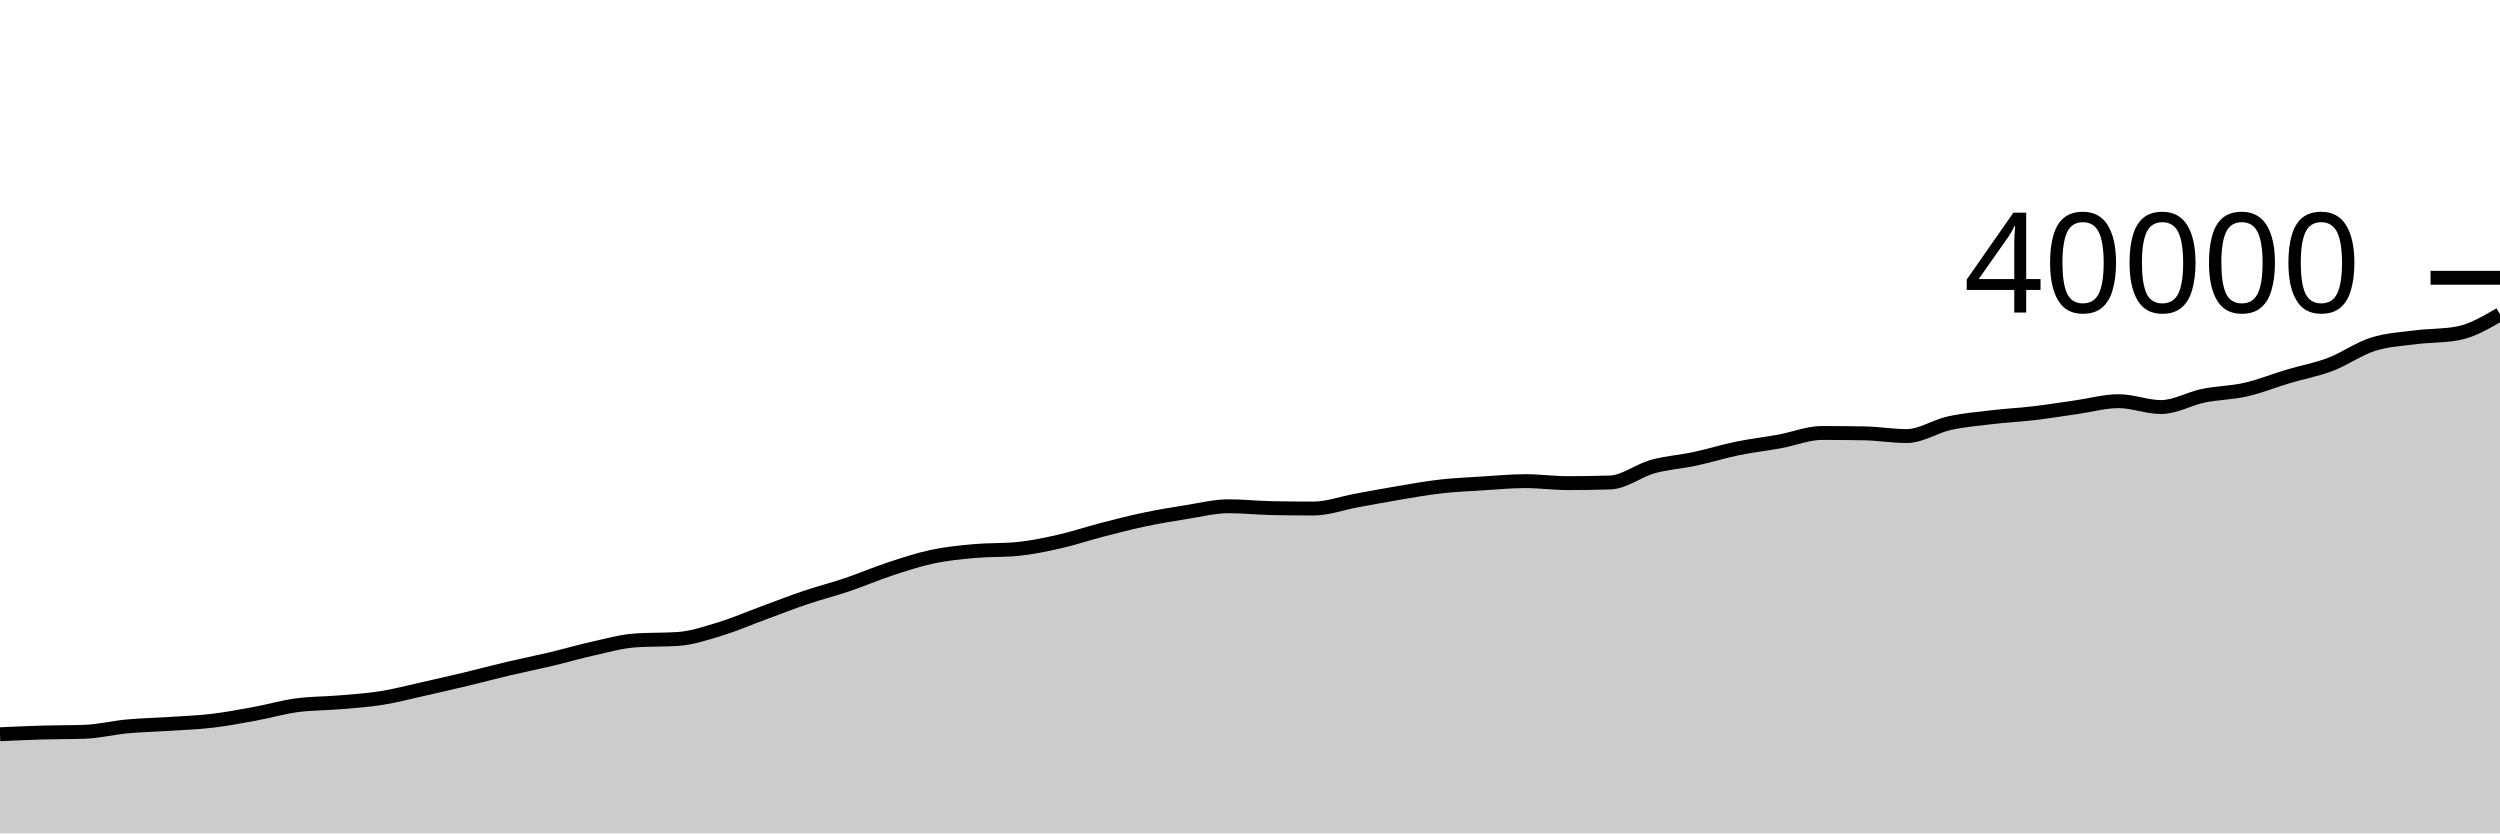
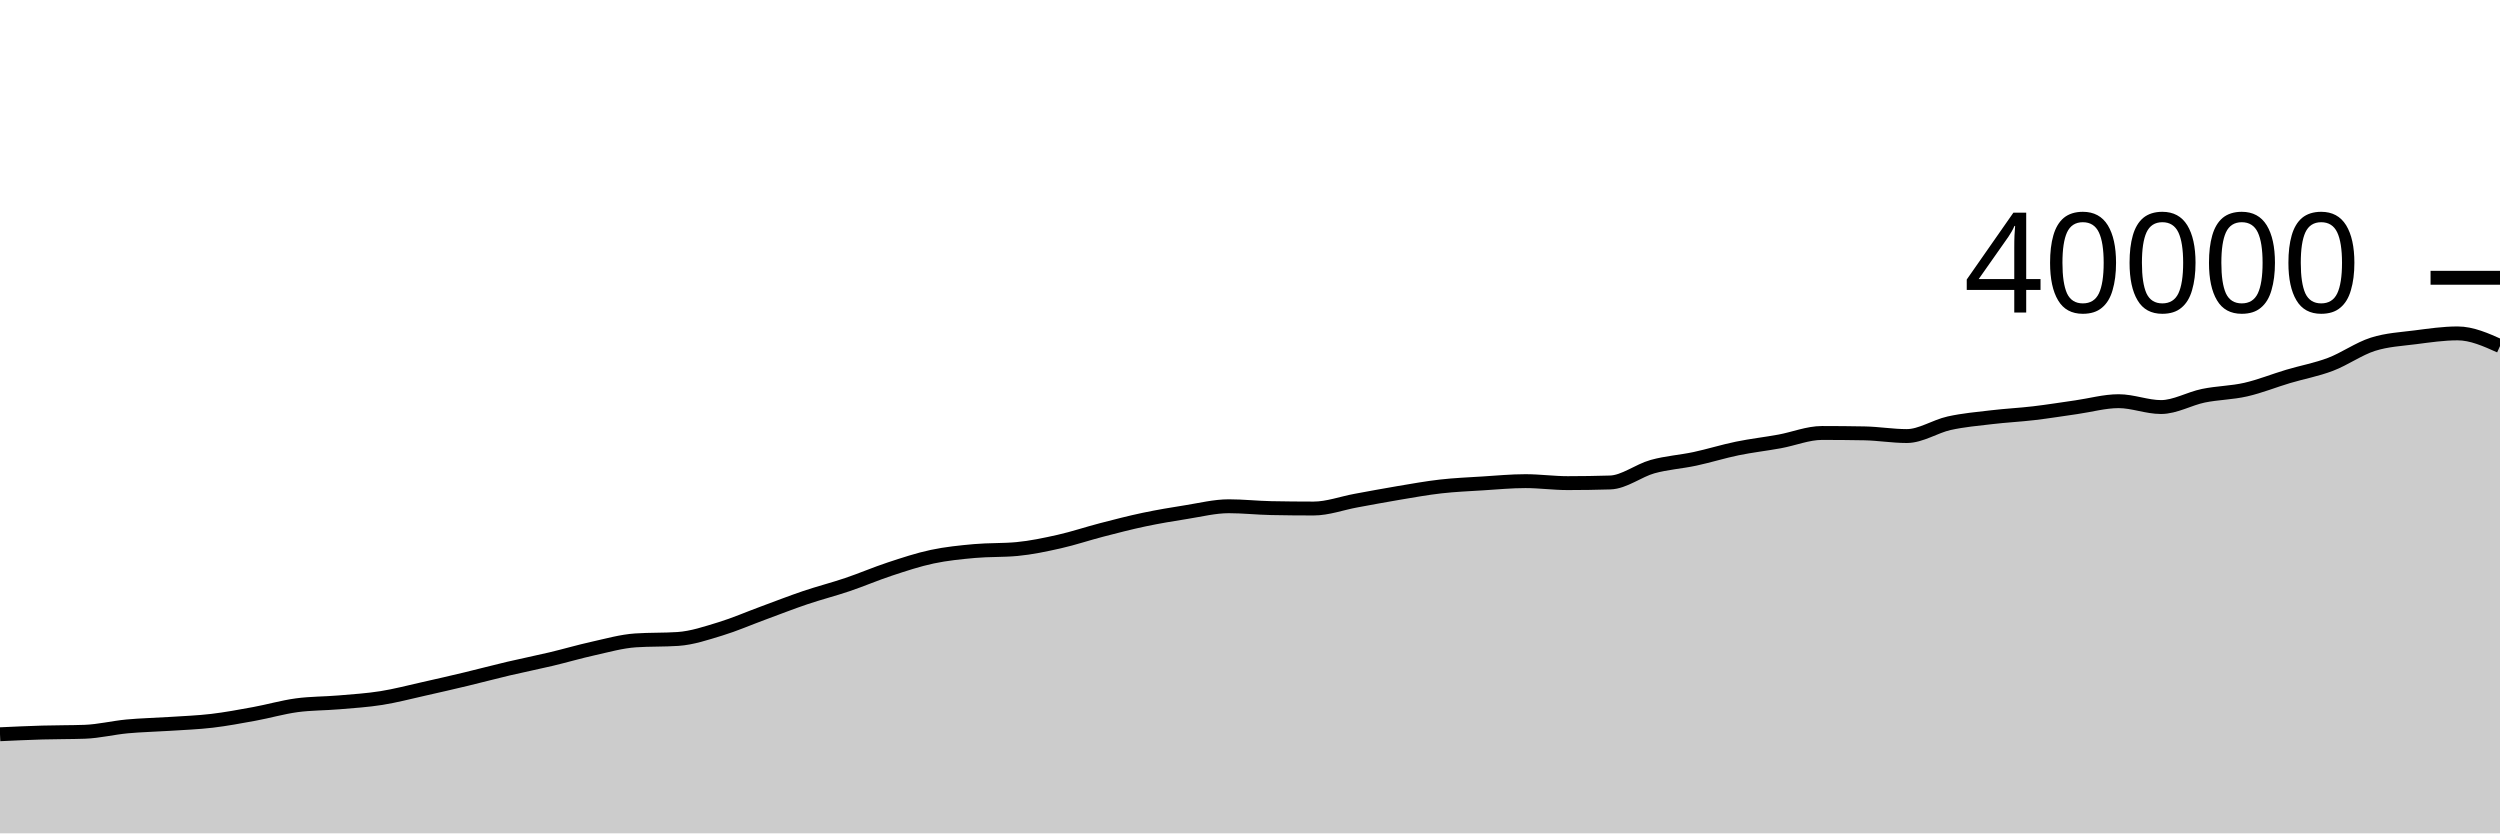
<svg xmlns="http://www.w3.org/2000/svg" viewBox="0 0 180 60">
  <g transform="translate(0,20)">
-     <path class="area" fill="rgba(0, 0, 0, 0.2)" d="M0,32.866C1.017,32.819,2.034,32.772,3.051,32.742C4.068,32.712,5.085,32.724,6.102,32.688C7.119,32.652,8.136,32.396,9.153,32.301C10.169,32.207,11.186,32.188,12.203,32.121C13.22,32.054,14.237,32.019,15.254,31.899C16.271,31.779,17.288,31.588,18.305,31.402C19.322,31.216,20.339,30.919,21.356,30.78C22.373,30.641,23.39,30.657,24.407,30.57C25.424,30.483,26.441,30.421,27.458,30.259C28.475,30.098,29.492,29.828,30.508,29.601C31.525,29.374,32.542,29.139,33.559,28.896C34.576,28.652,35.593,28.38,36.61,28.14C37.627,27.901,38.644,27.7,39.661,27.459C40.678,27.218,41.695,26.917,42.712,26.692C43.729,26.467,44.746,26.175,45.763,26.107C46.78,26.039,47.797,26.073,48.814,26.005C49.831,25.937,50.847,25.59,51.864,25.281C52.881,24.972,53.898,24.527,54.915,24.153C55.932,23.779,56.949,23.379,57.966,23.035C58.983,22.691,60,22.434,61.017,22.09C62.034,21.746,63.051,21.307,64.068,20.972C65.085,20.637,66.102,20.298,67.119,20.082C68.136,19.866,69.153,19.766,70.169,19.674C71.186,19.582,72.203,19.626,73.22,19.531C74.237,19.436,75.254,19.22,76.271,18.991C77.288,18.762,78.305,18.417,79.322,18.154C80.339,17.891,81.356,17.626,82.373,17.412C83.39,17.198,84.407,17.028,85.424,16.868C86.441,16.708,87.458,16.45,88.475,16.45C89.492,16.45,90.508,16.564,91.525,16.584C92.542,16.604,93.559,16.614,94.576,16.614C95.593,16.614,96.61,16.231,97.627,16.045C98.644,15.859,99.661,15.666,100.678,15.496C101.695,15.326,102.712,15.14,103.729,15.025C104.746,14.91,105.763,14.868,106.78,14.804C107.797,14.74,108.814,14.642,109.831,14.642C110.847,14.642,111.864,14.785,112.881,14.785C113.898,14.785,114.915,14.769,115.932,14.738C116.949,14.707,117.966,13.881,118.983,13.597C120,13.314,121.017,13.255,122.034,13.037C123.051,12.819,124.068,12.499,125.085,12.29C126.102,12.081,127.119,11.968,128.136,11.782C129.153,11.596,130.169,11.174,131.186,11.174C132.203,11.174,133.22,11.183,134.237,11.202C135.254,11.221,136.271,11.396,137.288,11.396C138.305,11.396,139.322,10.699,140.339,10.473C141.356,10.247,142.373,10.16,143.39,10.04C144.407,9.919,145.424,9.87,146.441,9.75C147.458,9.63,148.475,9.464,149.492,9.32C150.508,9.176,151.525,8.885,152.542,8.885C153.559,8.885,154.576,9.307,155.593,9.307C156.61,9.307,157.627,8.702,158.644,8.493C159.661,8.284,160.678,8.283,161.695,8.051C162.712,7.819,163.729,7.405,164.746,7.102C165.763,6.799,166.78,6.618,167.797,6.232C168.814,5.846,169.831,5.112,170.847,4.788C171.864,4.464,172.881,4.417,173.898,4.286C174.915,4.155,175.932,4.192,176.949,4.004C177.966,3.816,178.983,3.224,180,2.631L180,40C178.983,40,177.966,40,176.949,40C175.932,40,174.915,40,173.898,40C172.881,40,171.864,40,170.847,40C169.831,40,168.814,40,167.797,40C166.78,40,165.763,40,164.746,40C163.729,40,162.712,40,161.695,40C160.678,40,159.661,40,158.644,40C157.627,40,156.61,40,155.593,40C154.576,40,153.559,40,152.542,40C151.525,40,150.508,40,149.492,40C148.475,40,147.458,40,146.441,40C145.424,40,144.407,40,143.39,40C142.373,40,141.356,40,140.339,40C139.322,40,138.305,40,137.288,40C136.271,40,135.254,40,134.237,40C133.22,40,132.203,40,131.186,40C130.169,40,129.153,40,128.136,40C127.119,40,126.102,40,125.085,40C124.068,40,123.051,40,122.034,40C121.017,40,120,40,118.983,40C117.966,40,116.949,40,115.932,40C114.915,40,113.898,40,112.881,40C111.864,40,110.847,40,109.831,40C108.814,40,107.797,40,106.78,40C105.763,40,104.746,40,103.729,40C102.712,40,101.695,40,100.678,40C99.661,40,98.644,40,97.627,40C96.61,40,95.593,40,94.576,40C93.559,40,92.542,40,91.525,40C90.508,40,89.492,40,88.475,40C87.458,40,86.441,40,85.424,40C84.407,40,83.39,40,82.373,40C81.356,40,80.339,40,79.322,40C78.305,40,77.288,40,76.271,40C75.254,40,74.237,40,73.22,40C72.203,40,71.186,40,70.169,40C69.153,40,68.136,40,67.119,40C66.102,40,65.085,40,64.068,40C63.051,40,62.034,40,61.017,40C60,40,58.983,40,57.966,40C56.949,40,55.932,40,54.915,40C53.898,40,52.881,40,51.864,40C50.847,40,49.831,40,48.814,40C47.797,40,46.78,40,45.763,40C44.746,40,43.729,40,42.712,40C41.695,40,40.678,40,39.661,40C38.644,40,37.627,40,36.61,40C35.593,40,34.576,40,33.559,40C32.542,40,31.525,40,30.508,40C29.492,40,28.475,40,27.458,40C26.441,40,25.424,40,24.407,40C23.39,40,22.373,40,21.356,40C20.339,40,19.322,40,18.305,40C17.288,40,16.271,40,15.254,40C14.237,40,13.22,40,12.203,40C11.186,40,10.169,40,9.153,40C8.136,40,7.119,40,6.102,40C5.085,40,4.068,40,3.051,40C2.034,40,1.017,40,0,40Z" />
-     <path class="line" stroke="black" fill="none" d="M0,32.866C1.017,32.819,2.034,32.772,3.051,32.742C4.068,32.712,5.085,32.724,6.102,32.688C7.119,32.652,8.136,32.396,9.153,32.301C10.169,32.207,11.186,32.188,12.203,32.121C13.22,32.054,14.237,32.019,15.254,31.899C16.271,31.779,17.288,31.588,18.305,31.402C19.322,31.216,20.339,30.919,21.356,30.78C22.373,30.641,23.39,30.657,24.407,30.57C25.424,30.483,26.441,30.421,27.458,30.259C28.475,30.098,29.492,29.828,30.508,29.601C31.525,29.374,32.542,29.139,33.559,28.896C34.576,28.652,35.593,28.38,36.61,28.14C37.627,27.901,38.644,27.7,39.661,27.459C40.678,27.218,41.695,26.917,42.712,26.692C43.729,26.467,44.746,26.175,45.763,26.107C46.78,26.039,47.797,26.073,48.814,26.005C49.831,25.937,50.847,25.59,51.864,25.281C52.881,24.972,53.898,24.527,54.915,24.153C55.932,23.779,56.949,23.379,57.966,23.035C58.983,22.691,60,22.434,61.017,22.09C62.034,21.746,63.051,21.307,64.068,20.972C65.085,20.637,66.102,20.298,67.119,20.082C68.136,19.866,69.153,19.766,70.169,19.674C71.186,19.582,72.203,19.626,73.22,19.531C74.237,19.436,75.254,19.22,76.271,18.991C77.288,18.762,78.305,18.417,79.322,18.154C80.339,17.891,81.356,17.626,82.373,17.412C83.39,17.198,84.407,17.028,85.424,16.868C86.441,16.708,87.458,16.45,88.475,16.45C89.492,16.45,90.508,16.564,91.525,16.584C92.542,16.604,93.559,16.614,94.576,16.614C95.593,16.614,96.61,16.231,97.627,16.045C98.644,15.859,99.661,15.666,100.678,15.496C101.695,15.326,102.712,15.14,103.729,15.025C104.746,14.91,105.763,14.868,106.78,14.804C107.797,14.74,108.814,14.642,109.831,14.642C110.847,14.642,111.864,14.785,112.881,14.785C113.898,14.785,114.915,14.769,115.932,14.738C116.949,14.707,117.966,13.881,118.983,13.597C120,13.314,121.017,13.255,122.034,13.037C123.051,12.819,124.068,12.499,125.085,12.29C126.102,12.081,127.119,11.968,128.136,11.782C129.153,11.596,130.169,11.174,131.186,11.174C132.203,11.174,133.22,11.183,134.237,11.202C135.254,11.221,136.271,11.396,137.288,11.396C138.305,11.396,139.322,10.699,140.339,10.473C141.356,10.247,142.373,10.16,143.39,10.04C144.407,9.919,145.424,9.87,146.441,9.75C147.458,9.63,148.475,9.464,149.492,9.32C150.508,9.176,151.525,8.885,152.542,8.885C153.559,8.885,154.576,9.307,155.593,9.307C156.61,9.307,157.627,8.702,158.644,8.493C159.661,8.284,160.678,8.283,161.695,8.051C162.712,7.819,163.729,7.405,164.746,7.102C165.763,6.799,166.78,6.618,167.797,6.232C168.814,5.846,169.831,5.112,170.847,4.788C171.864,4.464,172.881,4.417,173.898,4.286C174.915,4.155,175.932,4.192,176.949,4.004C177.966,3.816,178.983,3.224,180,2.631" />
+     <path class="area" fill="rgba(0, 0, 0, 0.2)" d="M0,32.866C1.017,32.819,2.034,32.772,3.051,32.742C4.068,32.712,5.085,32.724,6.102,32.688C7.119,32.652,8.136,32.396,9.153,32.301C10.169,32.207,11.186,32.188,12.203,32.121C13.22,32.054,14.237,32.019,15.254,31.899C16.271,31.779,17.288,31.588,18.305,31.402C19.322,31.216,20.339,30.919,21.356,30.78C22.373,30.641,23.39,30.657,24.407,30.57C25.424,30.483,26.441,30.421,27.458,30.259C28.475,30.098,29.492,29.828,30.508,29.601C31.525,29.374,32.542,29.139,33.559,28.896C34.576,28.652,35.593,28.38,36.61,28.14C37.627,27.901,38.644,27.7,39.661,27.459C40.678,27.218,41.695,26.917,42.712,26.692C43.729,26.467,44.746,26.175,45.763,26.107C46.78,26.039,47.797,26.073,48.814,26.005C49.831,25.937,50.847,25.59,51.864,25.281C52.881,24.972,53.898,24.527,54.915,24.153C55.932,23.779,56.949,23.379,57.966,23.035C58.983,22.691,60,22.434,61.017,22.09C62.034,21.746,63.051,21.307,64.068,20.972C65.085,20.637,66.102,20.298,67.119,20.082C68.136,19.866,69.153,19.766,70.169,19.674C71.186,19.582,72.203,19.626,73.22,19.531C74.237,19.436,75.254,19.22,76.271,18.991C77.288,18.762,78.305,18.417,79.322,18.154C80.339,17.891,81.356,17.626,82.373,17.412C83.39,17.198,84.407,17.028,85.424,16.868C86.441,16.708,87.458,16.45,88.475,16.45C89.492,16.45,90.508,16.564,91.525,16.584C92.542,16.604,93.559,16.614,94.576,16.614C95.593,16.614,96.61,16.231,97.627,16.045C98.644,15.859,99.661,15.666,100.678,15.496C101.695,15.326,102.712,15.14,103.729,15.025C104.746,14.91,105.763,14.868,106.78,14.804C107.797,14.74,108.814,14.642,109.831,14.642C110.847,14.642,111.864,14.785,112.881,14.785C113.898,14.785,114.915,14.769,115.932,14.738C116.949,14.707,117.966,13.881,118.983,13.597C120,13.314,121.017,13.255,122.034,13.037C123.051,12.819,124.068,12.499,125.085,12.29C126.102,12.081,127.119,11.968,128.136,11.782C129.153,11.596,130.169,11.174,131.186,11.174C132.203,11.174,133.22,11.183,134.237,11.202C135.254,11.221,136.271,11.396,137.288,11.396C138.305,11.396,139.322,10.699,140.339,10.473C141.356,10.247,142.373,10.16,143.39,10.04C144.407,9.919,145.424,9.87,146.441,9.75C147.458,9.63,148.475,9.464,149.492,9.32C150.508,9.176,151.525,8.885,152.542,8.885C153.559,8.885,154.576,9.307,155.593,9.307C156.61,9.307,157.627,8.702,158.644,8.493C159.661,8.284,160.678,8.283,161.695,8.051C162.712,7.819,163.729,7.405,164.746,7.102C165.763,6.799,166.78,6.618,167.797,6.232C168.814,5.846,169.831,5.112,170.847,4.788C171.864,4.464,172.881,4.417,173.898,4.286C174.915,4.155,175.932,4.004,176.949,4.004C177.966,4.004,178.983,4.459,180,4.915L180,40C178.983,40,177.966,40,176.949,40C175.932,40,174.915,40,173.898,40C172.881,40,171.864,40,170.847,40C169.831,40,168.814,40,167.797,40C166.78,40,165.763,40,164.746,40C163.729,40,162.712,40,161.695,40C160.678,40,159.661,40,158.644,40C157.627,40,156.61,40,155.593,40C154.576,40,153.559,40,152.542,40C151.525,40,150.508,40,149.492,40C148.475,40,147.458,40,146.441,40C145.424,40,144.407,40,143.39,40C142.373,40,141.356,40,140.339,40C139.322,40,138.305,40,137.288,40C136.271,40,135.254,40,134.237,40C133.22,40,132.203,40,131.186,40C130.169,40,129.153,40,128.136,40C127.119,40,126.102,40,125.085,40C124.068,40,123.051,40,122.034,40C121.017,40,120,40,118.983,40C117.966,40,116.949,40,115.932,40C114.915,40,113.898,40,112.881,40C111.864,40,110.847,40,109.831,40C108.814,40,107.797,40,106.78,40C105.763,40,104.746,40,103.729,40C102.712,40,101.695,40,100.678,40C99.661,40,98.644,40,97.627,40C96.61,40,95.593,40,94.576,40C93.559,40,92.542,40,91.525,40C90.508,40,89.492,40,88.475,40C87.458,40,86.441,40,85.424,40C84.407,40,83.39,40,82.373,40C81.356,40,80.339,40,79.322,40C78.305,40,77.288,40,76.271,40C75.254,40,74.237,40,73.22,40C72.203,40,71.186,40,70.169,40C69.153,40,68.136,40,67.119,40C66.102,40,65.085,40,64.068,40C63.051,40,62.034,40,61.017,40C60,40,58.983,40,57.966,40C56.949,40,55.932,40,54.915,40C53.898,40,52.881,40,51.864,40C50.847,40,49.831,40,48.814,40C47.797,40,46.78,40,45.763,40C44.746,40,43.729,40,42.712,40C41.695,40,40.678,40,39.661,40C38.644,40,37.627,40,36.61,40C35.593,40,34.576,40,33.559,40C32.542,40,31.525,40,30.508,40C29.492,40,28.475,40,27.458,40C26.441,40,25.424,40,24.407,40C23.39,40,22.373,40,21.356,40C20.339,40,19.322,40,18.305,40C17.288,40,16.271,40,15.254,40C14.237,40,13.22,40,12.203,40C11.186,40,10.169,40,9.153,40C8.136,40,7.119,40,6.102,40C5.085,40,4.068,40,3.051,40C2.034,40,1.017,40,0,40Z" />
+     <path class="line" stroke="black" fill="none" d="M0,32.866C1.017,32.819,2.034,32.772,3.051,32.742C4.068,32.712,5.085,32.724,6.102,32.688C7.119,32.652,8.136,32.396,9.153,32.301C10.169,32.207,11.186,32.188,12.203,32.121C13.22,32.054,14.237,32.019,15.254,31.899C16.271,31.779,17.288,31.588,18.305,31.402C19.322,31.216,20.339,30.919,21.356,30.78C22.373,30.641,23.39,30.657,24.407,30.57C25.424,30.483,26.441,30.421,27.458,30.259C28.475,30.098,29.492,29.828,30.508,29.601C31.525,29.374,32.542,29.139,33.559,28.896C34.576,28.652,35.593,28.38,36.61,28.14C37.627,27.901,38.644,27.7,39.661,27.459C40.678,27.218,41.695,26.917,42.712,26.692C43.729,26.467,44.746,26.175,45.763,26.107C46.78,26.039,47.797,26.073,48.814,26.005C49.831,25.937,50.847,25.59,51.864,25.281C52.881,24.972,53.898,24.527,54.915,24.153C55.932,23.779,56.949,23.379,57.966,23.035C58.983,22.691,60,22.434,61.017,22.09C62.034,21.746,63.051,21.307,64.068,20.972C65.085,20.637,66.102,20.298,67.119,20.082C68.136,19.866,69.153,19.766,70.169,19.674C71.186,19.582,72.203,19.626,73.22,19.531C74.237,19.436,75.254,19.22,76.271,18.991C77.288,18.762,78.305,18.417,79.322,18.154C80.339,17.891,81.356,17.626,82.373,17.412C83.39,17.198,84.407,17.028,85.424,16.868C86.441,16.708,87.458,16.45,88.475,16.45C89.492,16.45,90.508,16.564,91.525,16.584C92.542,16.604,93.559,16.614,94.576,16.614C95.593,16.614,96.61,16.231,97.627,16.045C98.644,15.859,99.661,15.666,100.678,15.496C101.695,15.326,102.712,15.14,103.729,15.025C104.746,14.91,105.763,14.868,106.78,14.804C107.797,14.74,108.814,14.642,109.831,14.642C110.847,14.642,111.864,14.785,112.881,14.785C113.898,14.785,114.915,14.769,115.932,14.738C116.949,14.707,117.966,13.881,118.983,13.597C120,13.314,121.017,13.255,122.034,13.037C123.051,12.819,124.068,12.499,125.085,12.29C126.102,12.081,127.119,11.968,128.136,11.782C129.153,11.596,130.169,11.174,131.186,11.174C132.203,11.174,133.22,11.183,134.237,11.202C135.254,11.221,136.271,11.396,137.288,11.396C138.305,11.396,139.322,10.699,140.339,10.473C141.356,10.247,142.373,10.16,143.39,10.04C144.407,9.919,145.424,9.87,146.441,9.75C147.458,9.63,148.475,9.464,149.492,9.32C150.508,9.176,151.525,8.885,152.542,8.885C153.559,8.885,154.576,9.307,155.593,9.307C156.61,9.307,157.627,8.702,158.644,8.493C159.661,8.284,160.678,8.283,161.695,8.051C162.712,7.819,163.729,7.405,164.746,7.102C165.763,6.799,166.78,6.618,167.797,6.232C168.814,5.846,169.831,5.112,170.847,4.788C171.864,4.464,172.881,4.417,173.898,4.286C174.915,4.155,175.932,4.004,176.949,4.004C177.966,4.004,178.983,4.459,180,4.915" />
    <path class="axis-ceiling" stroke-width="1" stroke="black" fill="none" d="M175,0L180,0" />
    <text class="axis-ceiling-label" font-family="sans-serif" text-anchor="end" font-size="10px" x="170" y="2.5">40000</text>
  </g>
</svg>
